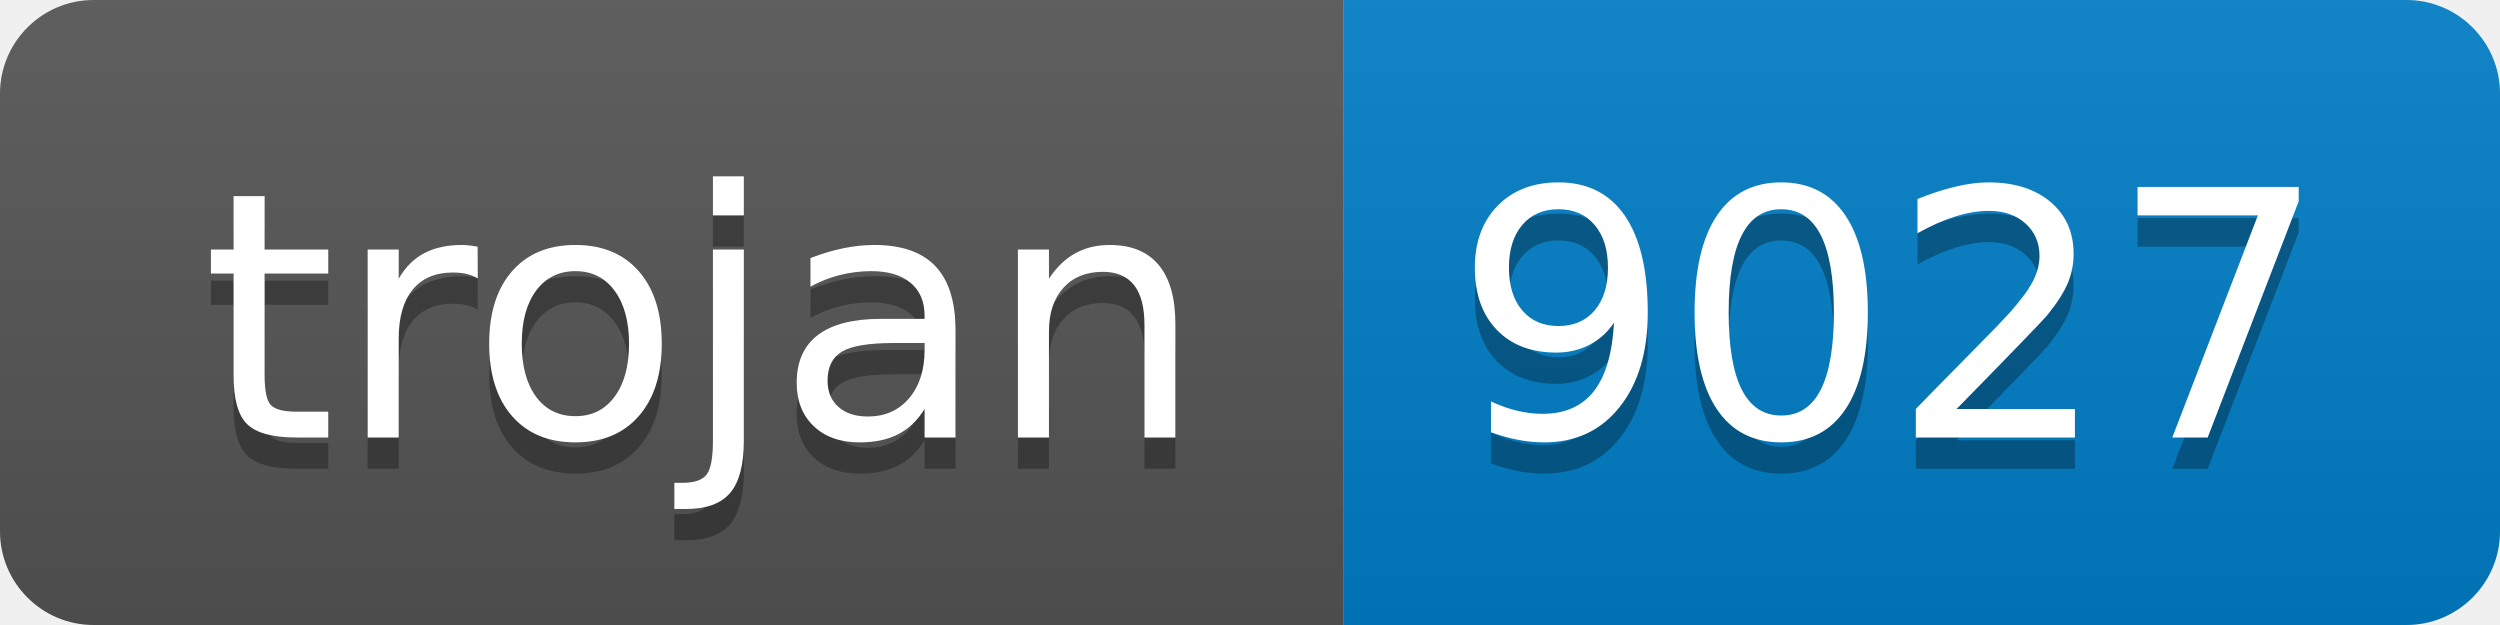
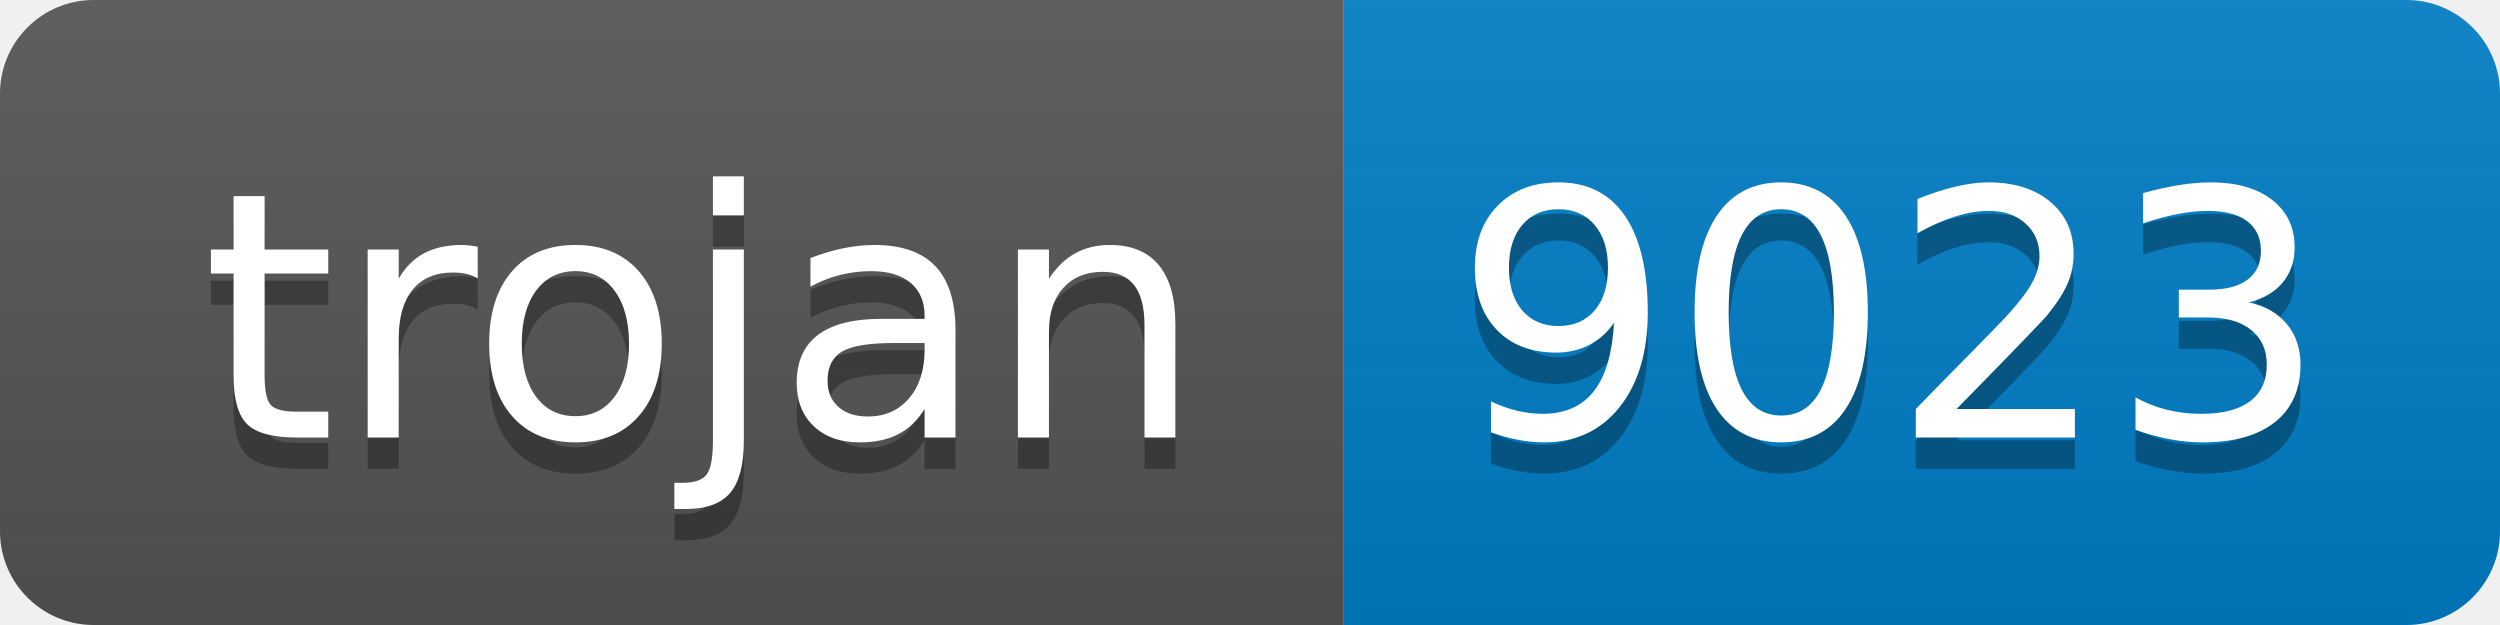
- <svg xmlns="http://www.w3.org/2000/svg" width="80" height="20" role="img" aria-label="trojan: 9027">
+ <svg xmlns="http://www.w3.org/2000/svg" width="80" height="20" role="img" aria-label="trojan: 9023">
  <linearGradient id="s" x2="0" y2="100%">
    <stop offset="0" stop-color="#bbb" stop-opacity=".1" />
    <stop offset="1" stop-opacity=".1" />
  </linearGradient>
  <clipPath id="r">
    <rect width="80" height="20" rx="3" fill="#fff" />
  </clipPath>
  <g clip-path="url(#r)">
    <rect width="43" height="20" fill="#555" />
    <rect x="43" width="37" height="20" fill="#007ec6" />
    <rect width="80" height="20" fill="url(#s)" />
  </g>
  <g fill="#fff" text-anchor="middle" font-family="Verdana,Geneva,DejaVu Sans,sans-serif" text-rendering="geometricPrecision" font-size="110">
    <text aria-hidden="true" x="225" y="150" fill="#010101" fill-opacity=".3" transform="scale(.1)" textLength="330">trojan</text>
    <text x="225" y="140" transform="scale(.1)" fill="#fff" textLength="330">trojan</text>
-     <text aria-hidden="true" x="605" y="150" fill="#010101" fill-opacity=".3" transform="scale(.1)" textLength="270">9027</text>
-     <text x="605" y="140" transform="scale(.1)" fill="#fff" textLength="270">9027</text>
+     <text aria-hidden="true" x="605" y="150" fill="#010101" fill-opacity=".3" transform="scale(.1)" textLength="270">9023</text>
+     <text x="605" y="140" transform="scale(.1)" fill="#fff" textLength="270">9023</text>
  </g>
</svg>
